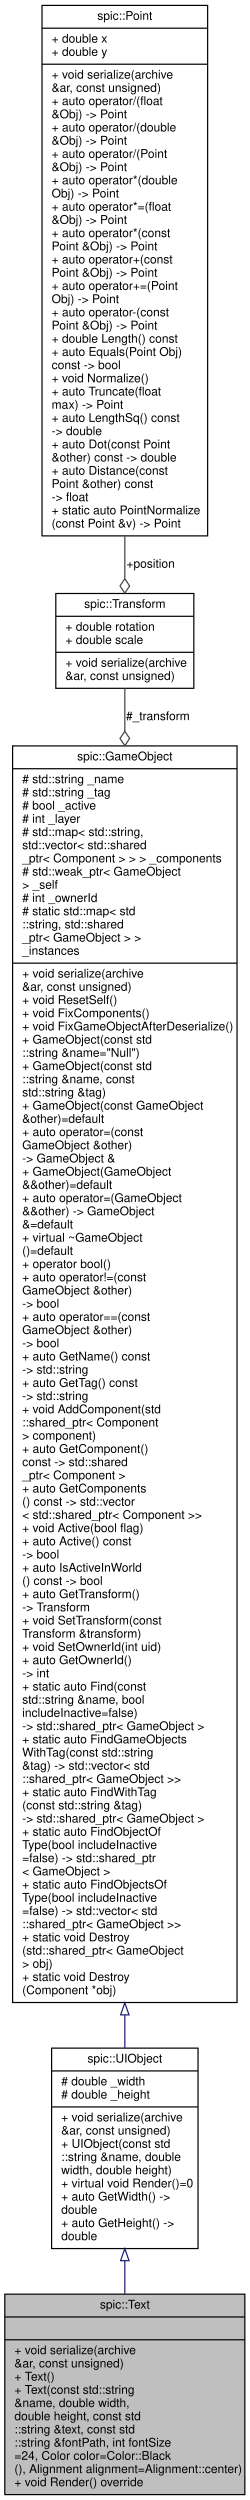
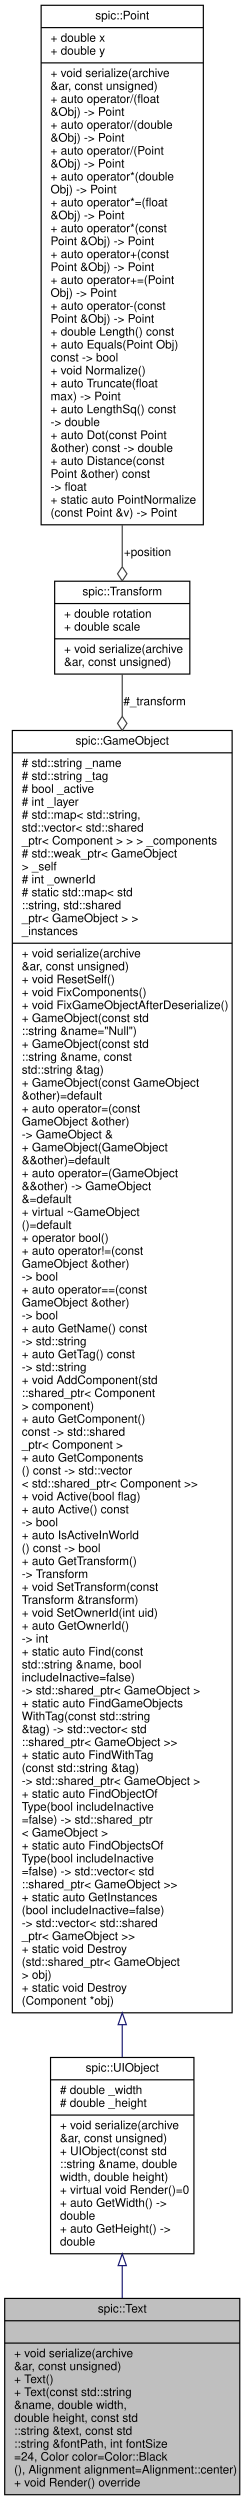
- <svg xmlns="http://www.w3.org/2000/svg" xmlns:xlink="http://www.w3.org/1999/xlink" width="208pt" height="2083pt" viewBox="0.00 0.00 208.00 2083.00">
-   <g id="graph0" class="graph" transform="scale(1 1) rotate(0) translate(4 2079)">
+ <svg xmlns="http://www.w3.org/2000/svg" xmlns:xlink="http://www.w3.org/1999/xlink" width="208pt" height="2127pt" viewBox="0.00 0.00 208.00 2127.00">
+   <g id="graph0" class="graph" transform="scale(1 1) rotate(0) translate(4 2123)">
    <g id="node1" class="node">
      <g id="a_node1">
        <a xlink:title="Class representing a piece of text which can be rendered. @spicapi.">
          <polygon fill="#bfbfbf" stroke="black" points="0,-0.5 0,-167.5 200,-167.5 200,-0.5 0,-0.5" />
          <text text-anchor="middle" x="100" y="-155.5" font-family="Helvetica,sans-Serif" font-size="10.00">spic::Text</text>
          <polyline fill="none" stroke="black" points="0,-148.5 200,-148.5 " />
          <text text-anchor="middle" x="100" y="-136.5" font-family="Helvetica,sans-Serif" font-size="10.00"> </text>
          <polyline fill="none" stroke="black" points="0,-129.5 200,-129.5 " />
          <text text-anchor="start" x="8" y="-117.5" font-family="Helvetica,sans-Serif" font-size="10.00">+ void serialize(archive</text>
          <text text-anchor="start" x="8" y="-106.5" font-family="Helvetica,sans-Serif" font-size="10.00"> &amp;ar, const unsigned)</text>
          <text text-anchor="start" x="8" y="-95.5" font-family="Helvetica,sans-Serif" font-size="10.00">+ Text()</text>
          <text text-anchor="start" x="8" y="-84.5" font-family="Helvetica,sans-Serif" font-size="10.00">+ Text(const std::string</text>
          <text text-anchor="start" x="8" y="-73.5" font-family="Helvetica,sans-Serif" font-size="10.00"> &amp;name, double width,</text>
          <text text-anchor="start" x="8" y="-62.5" font-family="Helvetica,sans-Serif" font-size="10.00"> double height, const std</text>
          <text text-anchor="start" x="8" y="-51.5" font-family="Helvetica,sans-Serif" font-size="10.00">::string &amp;text, const std</text>
          <text text-anchor="start" x="8" y="-40.5" font-family="Helvetica,sans-Serif" font-size="10.00">::string &amp;fontPath, int fontSize</text>
          <text text-anchor="start" x="8" y="-29.5" font-family="Helvetica,sans-Serif" font-size="10.00">=24, Color color=Color::Black</text>
          <text text-anchor="start" x="8" y="-18.5" font-family="Helvetica,sans-Serif" font-size="10.00">(), Alignment alignment=Alignment::center)</text>
          <text text-anchor="start" x="8" y="-7.5" font-family="Helvetica,sans-Serif" font-size="10.00">+ void Render() override</text>
        </a>
      </g>
    </g>
    <g id="node2" class="node">
      <g id="a_node2">
        <a xlink:href="classspic_1_1UIObject.html" target="_top" xlink:title="Base class for a user interface object like Button or Text. @spicapi.">
          <polygon fill="none" stroke="black" points="39,-205.5 39,-372.5 161,-372.5 161,-205.5 39,-205.5" />
          <text text-anchor="middle" x="100" y="-360.5" font-family="Helvetica,sans-Serif" font-size="10.00">spic::UIObject</text>
          <polyline fill="none" stroke="black" points="39,-353.5 161,-353.5 " />
          <text text-anchor="start" x="47" y="-341.5" font-family="Helvetica,sans-Serif" font-size="10.00"># double _width</text>
          <text text-anchor="start" x="47" y="-330.5" font-family="Helvetica,sans-Serif" font-size="10.00"># double _height</text>
          <polyline fill="none" stroke="black" points="39,-323.5 161,-323.5 " />
          <text text-anchor="start" x="47" y="-311.5" font-family="Helvetica,sans-Serif" font-size="10.00">+ void serialize(archive</text>
          <text text-anchor="start" x="47" y="-300.5" font-family="Helvetica,sans-Serif" font-size="10.00"> &amp;ar, const unsigned)</text>
          <text text-anchor="start" x="47" y="-289.5" font-family="Helvetica,sans-Serif" font-size="10.00">+ UIObject(const std</text>
          <text text-anchor="start" x="47" y="-278.5" font-family="Helvetica,sans-Serif" font-size="10.00">::string &amp;name, double</text>
          <text text-anchor="start" x="47" y="-267.5" font-family="Helvetica,sans-Serif" font-size="10.00"> width, double height)</text>
          <text text-anchor="start" x="47" y="-256.5" font-family="Helvetica,sans-Serif" font-size="10.00">+ virtual void Render()=0</text>
          <text text-anchor="start" x="47" y="-245.5" font-family="Helvetica,sans-Serif" font-size="10.00">+ auto GetWidth() -&gt;</text>
          <text text-anchor="start" x="47" y="-234.5" font-family="Helvetica,sans-Serif" font-size="10.00"> double</text>
          <text text-anchor="start" x="47" y="-223.5" font-family="Helvetica,sans-Serif" font-size="10.00">+ auto GetHeight() -&gt;</text>
          <text text-anchor="start" x="47" y="-212.5" font-family="Helvetica,sans-Serif" font-size="10.00"> double</text>
        </a>
      </g>
    </g>
    <g id="edge1" class="edge">
      <path fill="none" stroke="midnightblue" d="M100,-195.19C100,-186.06 100,-176.84 100,-167.82" />
      <polygon fill="none" stroke="midnightblue" points="96.5,-195.43 100,-205.43 103.5,-195.43 96.5,-195.43" />
    </g>
    <g id="node3" class="node">
      <g id="a_node3">
        <a xlink:href="classspic_1_1GameObject.html" target="_top" xlink:title="Any object which should be represented on screen.">
-           <polygon fill="none" stroke="black" points="6.5,-410.5 6.5,-1457.5 193.5,-1457.5 193.5,-410.5 6.5,-410.5" />
-           <text text-anchor="middle" x="100" y="-1445.5" font-family="Helvetica,sans-Serif" font-size="10.00">spic::GameObject</text>
-           <polyline fill="none" stroke="black" points="6.5,-1438.5 193.5,-1438.5 " />
-           <text text-anchor="start" x="14.5" y="-1426.5" font-family="Helvetica,sans-Serif" font-size="10.00"># std::string _name</text>
-           <text text-anchor="start" x="14.5" y="-1415.5" font-family="Helvetica,sans-Serif" font-size="10.00"># std::string _tag</text>
-           <text text-anchor="start" x="14.5" y="-1404.5" font-family="Helvetica,sans-Serif" font-size="10.00"># bool _active</text>
-           <text text-anchor="start" x="14.5" y="-1393.5" font-family="Helvetica,sans-Serif" font-size="10.00"># int _layer</text>
-           <text text-anchor="start" x="14.5" y="-1382.5" font-family="Helvetica,sans-Serif" font-size="10.00"># std::map&lt; std::string,</text>
-           <text text-anchor="start" x="14.5" y="-1371.5" font-family="Helvetica,sans-Serif" font-size="10.00"> std::vector&lt; std::shared</text>
-           <text text-anchor="start" x="14.5" y="-1360.5" font-family="Helvetica,sans-Serif" font-size="10.00">_ptr&lt; Component &gt; &gt; &gt; _components</text>
-           <text text-anchor="start" x="14.5" y="-1349.5" font-family="Helvetica,sans-Serif" font-size="10.00"># std::weak_ptr&lt; GameObject</text>
-           <text text-anchor="start" x="14.5" y="-1338.5" font-family="Helvetica,sans-Serif" font-size="10.00"> &gt; _self</text>
-           <text text-anchor="start" x="14.5" y="-1327.5" font-family="Helvetica,sans-Serif" font-size="10.00"># int _ownerId</text>
-           <text text-anchor="start" x="14.5" y="-1316.5" font-family="Helvetica,sans-Serif" font-size="10.00"># static std::map&lt; std</text>
-           <text text-anchor="start" x="14.5" y="-1305.5" font-family="Helvetica,sans-Serif" font-size="10.00">::string, std::shared</text>
-           <text text-anchor="start" x="14.5" y="-1294.5" font-family="Helvetica,sans-Serif" font-size="10.00">_ptr&lt; GameObject &gt; &gt; </text>
-           <text text-anchor="start" x="14.5" y="-1283.5" font-family="Helvetica,sans-Serif" font-size="10.00">_instances</text>
-           <polyline fill="none" stroke="black" points="6.5,-1276.5 193.5,-1276.5 " />
-           <text text-anchor="start" x="14.5" y="-1264.5" font-family="Helvetica,sans-Serif" font-size="10.00">+ void serialize(archive</text>
-           <text text-anchor="start" x="14.5" y="-1253.5" font-family="Helvetica,sans-Serif" font-size="10.00"> &amp;ar, const unsigned)</text>
-           <text text-anchor="start" x="14.5" y="-1242.5" font-family="Helvetica,sans-Serif" font-size="10.00">+ void ResetSelf()</text>
-           <text text-anchor="start" x="14.5" y="-1231.5" font-family="Helvetica,sans-Serif" font-size="10.00">+ void FixComponents()</text>
-           <text text-anchor="start" x="14.5" y="-1220.5" font-family="Helvetica,sans-Serif" font-size="10.00">+ void FixGameObjectAfterDeserialize()</text>
-           <text text-anchor="start" x="14.5" y="-1209.5" font-family="Helvetica,sans-Serif" font-size="10.00">+ GameObject(const std</text>
-           <text text-anchor="start" x="14.5" y="-1198.5" font-family="Helvetica,sans-Serif" font-size="10.00">::string &amp;name="Null")</text>
-           <text text-anchor="start" x="14.5" y="-1187.5" font-family="Helvetica,sans-Serif" font-size="10.00">+ GameObject(const std</text>
-           <text text-anchor="start" x="14.5" y="-1176.5" font-family="Helvetica,sans-Serif" font-size="10.00">::string &amp;name, const</text>
-           <text text-anchor="start" x="14.5" y="-1165.5" font-family="Helvetica,sans-Serif" font-size="10.00"> std::string &amp;tag)</text>
-           <text text-anchor="start" x="14.5" y="-1154.5" font-family="Helvetica,sans-Serif" font-size="10.00">+ GameObject(const GameObject</text>
-           <text text-anchor="start" x="14.5" y="-1143.5" font-family="Helvetica,sans-Serif" font-size="10.00"> &amp;other)=default</text>
-           <text text-anchor="start" x="14.5" y="-1132.5" font-family="Helvetica,sans-Serif" font-size="10.00">+ auto operator=(const</text>
-           <text text-anchor="start" x="14.5" y="-1121.5" font-family="Helvetica,sans-Serif" font-size="10.00"> GameObject &amp;other) </text>
-           <text text-anchor="start" x="14.5" y="-1110.5" font-family="Helvetica,sans-Serif" font-size="10.00">-&gt; GameObject &amp;</text>
-           <text text-anchor="start" x="14.5" y="-1099.5" font-family="Helvetica,sans-Serif" font-size="10.00">+ GameObject(GameObject</text>
-           <text text-anchor="start" x="14.5" y="-1088.5" font-family="Helvetica,sans-Serif" font-size="10.00"> &amp;&amp;other)=default</text>
-           <text text-anchor="start" x="14.5" y="-1077.5" font-family="Helvetica,sans-Serif" font-size="10.00">+ auto operator=(GameObject</text>
-           <text text-anchor="start" x="14.5" y="-1066.5" font-family="Helvetica,sans-Serif" font-size="10.00"> &amp;&amp;other) -&gt; GameObject</text>
-           <text text-anchor="start" x="14.5" y="-1055.5" font-family="Helvetica,sans-Serif" font-size="10.00"> &amp;=default</text>
-           <text text-anchor="start" x="14.5" y="-1044.5" font-family="Helvetica,sans-Serif" font-size="10.00">+ virtual ~GameObject</text>
-           <text text-anchor="start" x="14.5" y="-1033.5" font-family="Helvetica,sans-Serif" font-size="10.00">()=default</text>
-           <text text-anchor="start" x="14.5" y="-1022.5" font-family="Helvetica,sans-Serif" font-size="10.00">+ operator bool()</text>
-           <text text-anchor="start" x="14.5" y="-1011.5" font-family="Helvetica,sans-Serif" font-size="10.00">+ auto operator!=(const</text>
-           <text text-anchor="start" x="14.5" y="-1000.5" font-family="Helvetica,sans-Serif" font-size="10.00"> GameObject &amp;other) </text>
-           <text text-anchor="start" x="14.5" y="-989.5" font-family="Helvetica,sans-Serif" font-size="10.00">-&gt; bool</text>
-           <text text-anchor="start" x="14.5" y="-978.5" font-family="Helvetica,sans-Serif" font-size="10.00">+ auto operator==(const</text>
-           <text text-anchor="start" x="14.5" y="-967.5" font-family="Helvetica,sans-Serif" font-size="10.00"> GameObject &amp;other) </text>
-           <text text-anchor="start" x="14.5" y="-956.5" font-family="Helvetica,sans-Serif" font-size="10.00">-&gt; bool</text>
-           <text text-anchor="start" x="14.5" y="-945.5" font-family="Helvetica,sans-Serif" font-size="10.00">+ auto GetName() const</text>
-           <text text-anchor="start" x="14.5" y="-934.5" font-family="Helvetica,sans-Serif" font-size="10.00"> -&gt; std::string</text>
-           <text text-anchor="start" x="14.5" y="-923.5" font-family="Helvetica,sans-Serif" font-size="10.00">+ auto GetTag() const</text>
-           <text text-anchor="start" x="14.5" y="-912.5" font-family="Helvetica,sans-Serif" font-size="10.00"> -&gt; std::string</text>
-           <text text-anchor="start" x="14.5" y="-901.5" font-family="Helvetica,sans-Serif" font-size="10.00">+ void AddComponent(std</text>
-           <text text-anchor="start" x="14.5" y="-890.5" font-family="Helvetica,sans-Serif" font-size="10.00">::shared_ptr&lt; Component</text>
-           <text text-anchor="start" x="14.5" y="-879.5" font-family="Helvetica,sans-Serif" font-size="10.00"> &gt; component)</text>
-           <text text-anchor="start" x="14.5" y="-868.5" font-family="Helvetica,sans-Serif" font-size="10.00">+ auto GetComponent()</text>
-           <text text-anchor="start" x="14.5" y="-857.5" font-family="Helvetica,sans-Serif" font-size="10.00"> const -&gt; std::shared</text>
-           <text text-anchor="start" x="14.5" y="-846.5" font-family="Helvetica,sans-Serif" font-size="10.00">_ptr&lt; Component &gt;</text>
-           <text text-anchor="start" x="14.5" y="-835.5" font-family="Helvetica,sans-Serif" font-size="10.00">+ auto GetComponents</text>
-           <text text-anchor="start" x="14.5" y="-824.5" font-family="Helvetica,sans-Serif" font-size="10.00">() const -&gt; std::vector</text>
-           <text text-anchor="start" x="14.5" y="-813.5" font-family="Helvetica,sans-Serif" font-size="10.00">&lt; std::shared_ptr&lt; Component &gt;&gt;</text>
-           <text text-anchor="start" x="14.5" y="-802.5" font-family="Helvetica,sans-Serif" font-size="10.00">+ void Active(bool flag)</text>
-           <text text-anchor="start" x="14.5" y="-791.5" font-family="Helvetica,sans-Serif" font-size="10.00">+ auto Active() const</text>
-           <text text-anchor="start" x="14.5" y="-780.5" font-family="Helvetica,sans-Serif" font-size="10.00"> -&gt; bool</text>
-           <text text-anchor="start" x="14.5" y="-769.5" font-family="Helvetica,sans-Serif" font-size="10.00">+ auto IsActiveInWorld</text>
-           <text text-anchor="start" x="14.5" y="-758.5" font-family="Helvetica,sans-Serif" font-size="10.00">() const -&gt; bool</text>
-           <text text-anchor="start" x="14.5" y="-747.5" font-family="Helvetica,sans-Serif" font-size="10.00">+ auto GetTransform()</text>
-           <text text-anchor="start" x="14.5" y="-736.5" font-family="Helvetica,sans-Serif" font-size="10.00"> -&gt; Transform</text>
-           <text text-anchor="start" x="14.5" y="-725.5" font-family="Helvetica,sans-Serif" font-size="10.00">+ void SetTransform(const</text>
-           <text text-anchor="start" x="14.5" y="-714.5" font-family="Helvetica,sans-Serif" font-size="10.00"> Transform &amp;transform)</text>
-           <text text-anchor="start" x="14.5" y="-703.5" font-family="Helvetica,sans-Serif" font-size="10.00">+ void SetOwnerId(int uid)</text>
-           <text text-anchor="start" x="14.5" y="-692.5" font-family="Helvetica,sans-Serif" font-size="10.00">+ auto GetOwnerId() </text>
-           <text text-anchor="start" x="14.5" y="-681.5" font-family="Helvetica,sans-Serif" font-size="10.00">-&gt; int</text>
-           <text text-anchor="start" x="14.5" y="-670.5" font-family="Helvetica,sans-Serif" font-size="10.00">+ static auto Find(const</text>
-           <text text-anchor="start" x="14.5" y="-659.5" font-family="Helvetica,sans-Serif" font-size="10.00"> std::string &amp;name, bool</text>
-           <text text-anchor="start" x="14.5" y="-648.5" font-family="Helvetica,sans-Serif" font-size="10.00"> includeInactive=false)</text>
-           <text text-anchor="start" x="14.5" y="-637.5" font-family="Helvetica,sans-Serif" font-size="10.00"> -&gt; std::shared_ptr&lt; GameObject &gt;</text>
-           <text text-anchor="start" x="14.5" y="-626.5" font-family="Helvetica,sans-Serif" font-size="10.00">+ static auto FindGameObjects</text>
-           <text text-anchor="start" x="14.5" y="-615.5" font-family="Helvetica,sans-Serif" font-size="10.00">WithTag(const std::string</text>
-           <text text-anchor="start" x="14.5" y="-604.5" font-family="Helvetica,sans-Serif" font-size="10.00"> &amp;tag) -&gt; std::vector&lt; std</text>
-           <text text-anchor="start" x="14.5" y="-593.5" font-family="Helvetica,sans-Serif" font-size="10.00">::shared_ptr&lt; GameObject &gt;&gt;</text>
-           <text text-anchor="start" x="14.5" y="-582.5" font-family="Helvetica,sans-Serif" font-size="10.00">+ static auto FindWithTag</text>
-           <text text-anchor="start" x="14.5" y="-571.5" font-family="Helvetica,sans-Serif" font-size="10.00">(const std::string &amp;tag)</text>
-           <text text-anchor="start" x="14.5" y="-560.5" font-family="Helvetica,sans-Serif" font-size="10.00"> -&gt; std::shared_ptr&lt; GameObject &gt;</text>
-           <text text-anchor="start" x="14.5" y="-549.5" font-family="Helvetica,sans-Serif" font-size="10.00">+ static auto FindObjectOf</text>
+           <polygon fill="none" stroke="black" points="6.5,-410.5 6.5,-1501.5 193.5,-1501.5 193.5,-410.5 6.5,-410.5" />
+           <text text-anchor="middle" x="100" y="-1489.5" font-family="Helvetica,sans-Serif" font-size="10.00">spic::GameObject</text>
+           <polyline fill="none" stroke="black" points="6.5,-1482.5 193.5,-1482.5 " />
+           <text text-anchor="start" x="14.5" y="-1470.5" font-family="Helvetica,sans-Serif" font-size="10.00"># std::string _name</text>
+           <text text-anchor="start" x="14.5" y="-1459.5" font-family="Helvetica,sans-Serif" font-size="10.00"># std::string _tag</text>
+           <text text-anchor="start" x="14.5" y="-1448.5" font-family="Helvetica,sans-Serif" font-size="10.00"># bool _active</text>
+           <text text-anchor="start" x="14.5" y="-1437.5" font-family="Helvetica,sans-Serif" font-size="10.00"># int _layer</text>
+           <text text-anchor="start" x="14.5" y="-1426.5" font-family="Helvetica,sans-Serif" font-size="10.00"># std::map&lt; std::string,</text>
+           <text text-anchor="start" x="14.5" y="-1415.5" font-family="Helvetica,sans-Serif" font-size="10.00"> std::vector&lt; std::shared</text>
+           <text text-anchor="start" x="14.5" y="-1404.5" font-family="Helvetica,sans-Serif" font-size="10.00">_ptr&lt; Component &gt; &gt; &gt; _components</text>
+           <text text-anchor="start" x="14.5" y="-1393.5" font-family="Helvetica,sans-Serif" font-size="10.00"># std::weak_ptr&lt; GameObject</text>
+           <text text-anchor="start" x="14.5" y="-1382.5" font-family="Helvetica,sans-Serif" font-size="10.00"> &gt; _self</text>
+           <text text-anchor="start" x="14.5" y="-1371.5" font-family="Helvetica,sans-Serif" font-size="10.00"># int _ownerId</text>
+           <text text-anchor="start" x="14.5" y="-1360.5" font-family="Helvetica,sans-Serif" font-size="10.00"># static std::map&lt; std</text>
+           <text text-anchor="start" x="14.5" y="-1349.5" font-family="Helvetica,sans-Serif" font-size="10.00">::string, std::shared</text>
+           <text text-anchor="start" x="14.5" y="-1338.5" font-family="Helvetica,sans-Serif" font-size="10.00">_ptr&lt; GameObject &gt; &gt; </text>
+           <text text-anchor="start" x="14.5" y="-1327.5" font-family="Helvetica,sans-Serif" font-size="10.00">_instances</text>
+           <polyline fill="none" stroke="black" points="6.5,-1320.5 193.5,-1320.5 " />
+           <text text-anchor="start" x="14.5" y="-1308.5" font-family="Helvetica,sans-Serif" font-size="10.00">+ void serialize(archive</text>
+           <text text-anchor="start" x="14.5" y="-1297.5" font-family="Helvetica,sans-Serif" font-size="10.00"> &amp;ar, const unsigned)</text>
+           <text text-anchor="start" x="14.5" y="-1286.5" font-family="Helvetica,sans-Serif" font-size="10.00">+ void ResetSelf()</text>
+           <text text-anchor="start" x="14.5" y="-1275.5" font-family="Helvetica,sans-Serif" font-size="10.00">+ void FixComponents()</text>
+           <text text-anchor="start" x="14.5" y="-1264.5" font-family="Helvetica,sans-Serif" font-size="10.00">+ void FixGameObjectAfterDeserialize()</text>
+           <text text-anchor="start" x="14.5" y="-1253.5" font-family="Helvetica,sans-Serif" font-size="10.00">+ GameObject(const std</text>
+           <text text-anchor="start" x="14.5" y="-1242.5" font-family="Helvetica,sans-Serif" font-size="10.00">::string &amp;name="Null")</text>
+           <text text-anchor="start" x="14.5" y="-1231.5" font-family="Helvetica,sans-Serif" font-size="10.00">+ GameObject(const std</text>
+           <text text-anchor="start" x="14.5" y="-1220.5" font-family="Helvetica,sans-Serif" font-size="10.00">::string &amp;name, const</text>
+           <text text-anchor="start" x="14.5" y="-1209.5" font-family="Helvetica,sans-Serif" font-size="10.00"> std::string &amp;tag)</text>
+           <text text-anchor="start" x="14.5" y="-1198.5" font-family="Helvetica,sans-Serif" font-size="10.00">+ GameObject(const GameObject</text>
+           <text text-anchor="start" x="14.5" y="-1187.5" font-family="Helvetica,sans-Serif" font-size="10.00"> &amp;other)=default</text>
+           <text text-anchor="start" x="14.5" y="-1176.5" font-family="Helvetica,sans-Serif" font-size="10.00">+ auto operator=(const</text>
+           <text text-anchor="start" x="14.5" y="-1165.5" font-family="Helvetica,sans-Serif" font-size="10.00"> GameObject &amp;other) </text>
+           <text text-anchor="start" x="14.5" y="-1154.5" font-family="Helvetica,sans-Serif" font-size="10.00">-&gt; GameObject &amp;</text>
+           <text text-anchor="start" x="14.5" y="-1143.5" font-family="Helvetica,sans-Serif" font-size="10.00">+ GameObject(GameObject</text>
+           <text text-anchor="start" x="14.5" y="-1132.5" font-family="Helvetica,sans-Serif" font-size="10.00"> &amp;&amp;other)=default</text>
+           <text text-anchor="start" x="14.5" y="-1121.5" font-family="Helvetica,sans-Serif" font-size="10.00">+ auto operator=(GameObject</text>
+           <text text-anchor="start" x="14.5" y="-1110.5" font-family="Helvetica,sans-Serif" font-size="10.00"> &amp;&amp;other) -&gt; GameObject</text>
+           <text text-anchor="start" x="14.5" y="-1099.5" font-family="Helvetica,sans-Serif" font-size="10.00"> &amp;=default</text>
+           <text text-anchor="start" x="14.5" y="-1088.5" font-family="Helvetica,sans-Serif" font-size="10.00">+ virtual ~GameObject</text>
+           <text text-anchor="start" x="14.5" y="-1077.5" font-family="Helvetica,sans-Serif" font-size="10.00">()=default</text>
+           <text text-anchor="start" x="14.5" y="-1066.5" font-family="Helvetica,sans-Serif" font-size="10.00">+ operator bool()</text>
+           <text text-anchor="start" x="14.5" y="-1055.5" font-family="Helvetica,sans-Serif" font-size="10.00">+ auto operator!=(const</text>
+           <text text-anchor="start" x="14.5" y="-1044.5" font-family="Helvetica,sans-Serif" font-size="10.00"> GameObject &amp;other) </text>
+           <text text-anchor="start" x="14.5" y="-1033.5" font-family="Helvetica,sans-Serif" font-size="10.00">-&gt; bool</text>
+           <text text-anchor="start" x="14.5" y="-1022.5" font-family="Helvetica,sans-Serif" font-size="10.00">+ auto operator==(const</text>
+           <text text-anchor="start" x="14.5" y="-1011.5" font-family="Helvetica,sans-Serif" font-size="10.00"> GameObject &amp;other) </text>
+           <text text-anchor="start" x="14.5" y="-1000.5" font-family="Helvetica,sans-Serif" font-size="10.00">-&gt; bool</text>
+           <text text-anchor="start" x="14.5" y="-989.5" font-family="Helvetica,sans-Serif" font-size="10.00">+ auto GetName() const</text>
+           <text text-anchor="start" x="14.5" y="-978.5" font-family="Helvetica,sans-Serif" font-size="10.00"> -&gt; std::string</text>
+           <text text-anchor="start" x="14.5" y="-967.5" font-family="Helvetica,sans-Serif" font-size="10.00">+ auto GetTag() const</text>
+           <text text-anchor="start" x="14.5" y="-956.5" font-family="Helvetica,sans-Serif" font-size="10.00"> -&gt; std::string</text>
+           <text text-anchor="start" x="14.5" y="-945.5" font-family="Helvetica,sans-Serif" font-size="10.00">+ void AddComponent(std</text>
+           <text text-anchor="start" x="14.5" y="-934.5" font-family="Helvetica,sans-Serif" font-size="10.00">::shared_ptr&lt; Component</text>
+           <text text-anchor="start" x="14.5" y="-923.5" font-family="Helvetica,sans-Serif" font-size="10.00"> &gt; component)</text>
+           <text text-anchor="start" x="14.5" y="-912.5" font-family="Helvetica,sans-Serif" font-size="10.00">+ auto GetComponent()</text>
+           <text text-anchor="start" x="14.5" y="-901.5" font-family="Helvetica,sans-Serif" font-size="10.00"> const -&gt; std::shared</text>
+           <text text-anchor="start" x="14.5" y="-890.5" font-family="Helvetica,sans-Serif" font-size="10.00">_ptr&lt; Component &gt;</text>
+           <text text-anchor="start" x="14.5" y="-879.5" font-family="Helvetica,sans-Serif" font-size="10.00">+ auto GetComponents</text>
+           <text text-anchor="start" x="14.5" y="-868.5" font-family="Helvetica,sans-Serif" font-size="10.00">() const -&gt; std::vector</text>
+           <text text-anchor="start" x="14.5" y="-857.5" font-family="Helvetica,sans-Serif" font-size="10.00">&lt; std::shared_ptr&lt; Component &gt;&gt;</text>
+           <text text-anchor="start" x="14.5" y="-846.5" font-family="Helvetica,sans-Serif" font-size="10.00">+ void Active(bool flag)</text>
+           <text text-anchor="start" x="14.5" y="-835.5" font-family="Helvetica,sans-Serif" font-size="10.00">+ auto Active() const</text>
+           <text text-anchor="start" x="14.5" y="-824.5" font-family="Helvetica,sans-Serif" font-size="10.00"> -&gt; bool</text>
+           <text text-anchor="start" x="14.5" y="-813.5" font-family="Helvetica,sans-Serif" font-size="10.00">+ auto IsActiveInWorld</text>
+           <text text-anchor="start" x="14.5" y="-802.5" font-family="Helvetica,sans-Serif" font-size="10.00">() const -&gt; bool</text>
+           <text text-anchor="start" x="14.5" y="-791.5" font-family="Helvetica,sans-Serif" font-size="10.00">+ auto GetTransform()</text>
+           <text text-anchor="start" x="14.5" y="-780.5" font-family="Helvetica,sans-Serif" font-size="10.00"> -&gt; Transform</text>
+           <text text-anchor="start" x="14.5" y="-769.5" font-family="Helvetica,sans-Serif" font-size="10.00">+ void SetTransform(const</text>
+           <text text-anchor="start" x="14.5" y="-758.5" font-family="Helvetica,sans-Serif" font-size="10.00"> Transform &amp;transform)</text>
+           <text text-anchor="start" x="14.5" y="-747.5" font-family="Helvetica,sans-Serif" font-size="10.00">+ void SetOwnerId(int uid)</text>
+           <text text-anchor="start" x="14.5" y="-736.5" font-family="Helvetica,sans-Serif" font-size="10.00">+ auto GetOwnerId() </text>
+           <text text-anchor="start" x="14.5" y="-725.5" font-family="Helvetica,sans-Serif" font-size="10.00">-&gt; int</text>
+           <text text-anchor="start" x="14.5" y="-714.5" font-family="Helvetica,sans-Serif" font-size="10.00">+ static auto Find(const</text>
+           <text text-anchor="start" x="14.5" y="-703.5" font-family="Helvetica,sans-Serif" font-size="10.00"> std::string &amp;name, bool</text>
+           <text text-anchor="start" x="14.5" y="-692.5" font-family="Helvetica,sans-Serif" font-size="10.00"> includeInactive=false)</text>
+           <text text-anchor="start" x="14.5" y="-681.5" font-family="Helvetica,sans-Serif" font-size="10.00"> -&gt; std::shared_ptr&lt; GameObject &gt;</text>
+           <text text-anchor="start" x="14.5" y="-670.5" font-family="Helvetica,sans-Serif" font-size="10.00">+ static auto FindGameObjects</text>
+           <text text-anchor="start" x="14.5" y="-659.5" font-family="Helvetica,sans-Serif" font-size="10.00">WithTag(const std::string</text>
+           <text text-anchor="start" x="14.5" y="-648.5" font-family="Helvetica,sans-Serif" font-size="10.00"> &amp;tag) -&gt; std::vector&lt; std</text>
+           <text text-anchor="start" x="14.5" y="-637.5" font-family="Helvetica,sans-Serif" font-size="10.00">::shared_ptr&lt; GameObject &gt;&gt;</text>
+           <text text-anchor="start" x="14.5" y="-626.5" font-family="Helvetica,sans-Serif" font-size="10.00">+ static auto FindWithTag</text>
+           <text text-anchor="start" x="14.5" y="-615.5" font-family="Helvetica,sans-Serif" font-size="10.00">(const std::string &amp;tag)</text>
+           <text text-anchor="start" x="14.5" y="-604.5" font-family="Helvetica,sans-Serif" font-size="10.00"> -&gt; std::shared_ptr&lt; GameObject &gt;</text>
+           <text text-anchor="start" x="14.5" y="-593.5" font-family="Helvetica,sans-Serif" font-size="10.00">+ static auto FindObjectOf</text>
+           <text text-anchor="start" x="14.5" y="-582.5" font-family="Helvetica,sans-Serif" font-size="10.00">Type(bool includeInactive</text>
+           <text text-anchor="start" x="14.5" y="-571.5" font-family="Helvetica,sans-Serif" font-size="10.00">=false) -&gt; std::shared_ptr</text>
+           <text text-anchor="start" x="14.5" y="-560.5" font-family="Helvetica,sans-Serif" font-size="10.00">&lt; GameObject &gt;</text>
+           <text text-anchor="start" x="14.5" y="-549.5" font-family="Helvetica,sans-Serif" font-size="10.00">+ static auto FindObjectsOf</text>
          <text text-anchor="start" x="14.5" y="-538.5" font-family="Helvetica,sans-Serif" font-size="10.00">Type(bool includeInactive</text>
-           <text text-anchor="start" x="14.5" y="-527.5" font-family="Helvetica,sans-Serif" font-size="10.00">=false) -&gt; std::shared_ptr</text>
-           <text text-anchor="start" x="14.5" y="-516.5" font-family="Helvetica,sans-Serif" font-size="10.00">&lt; GameObject &gt;</text>
-           <text text-anchor="start" x="14.5" y="-505.5" font-family="Helvetica,sans-Serif" font-size="10.00">+ static auto FindObjectsOf</text>
-           <text text-anchor="start" x="14.5" y="-494.5" font-family="Helvetica,sans-Serif" font-size="10.00">Type(bool includeInactive</text>
-           <text text-anchor="start" x="14.5" y="-483.5" font-family="Helvetica,sans-Serif" font-size="10.00">=false) -&gt; std::vector&lt; std</text>
-           <text text-anchor="start" x="14.5" y="-472.5" font-family="Helvetica,sans-Serif" font-size="10.00">::shared_ptr&lt; GameObject &gt;&gt;</text>
+           <text text-anchor="start" x="14.5" y="-527.5" font-family="Helvetica,sans-Serif" font-size="10.00">=false) -&gt; std::vector&lt; std</text>
+           <text text-anchor="start" x="14.5" y="-516.5" font-family="Helvetica,sans-Serif" font-size="10.00">::shared_ptr&lt; GameObject &gt;&gt;</text>
+           <text text-anchor="start" x="14.5" y="-505.5" font-family="Helvetica,sans-Serif" font-size="10.00">+ static auto GetInstances</text>
+           <text text-anchor="start" x="14.5" y="-494.5" font-family="Helvetica,sans-Serif" font-size="10.00">(bool includeInactive=false)</text>
+           <text text-anchor="start" x="14.5" y="-483.5" font-family="Helvetica,sans-Serif" font-size="10.00"> -&gt; std::vector&lt; std::shared</text>
+           <text text-anchor="start" x="14.5" y="-472.5" font-family="Helvetica,sans-Serif" font-size="10.00">_ptr&lt; GameObject &gt;&gt;</text>
          <text text-anchor="start" x="14.5" y="-461.5" font-family="Helvetica,sans-Serif" font-size="10.00">+ static void Destroy</text>
          <text text-anchor="start" x="14.5" y="-450.5" font-family="Helvetica,sans-Serif" font-size="10.00">(std::shared_ptr&lt; GameObject</text>
          <text text-anchor="start" x="14.5" y="-439.5" font-family="Helvetica,sans-Serif" font-size="10.00"> &gt; obj)</text>
          <text text-anchor="start" x="14.5" y="-428.5" font-family="Helvetica,sans-Serif" font-size="10.00">+ static void Destroy</text>
          <text text-anchor="start" x="14.5" y="-417.5" font-family="Helvetica,sans-Serif" font-size="10.00">(Component *obj)</text>
        </a>
      </g>
    </g>
    <g id="edge2" class="edge">
-       <path fill="none" stroke="midnightblue" d="M100,-400.04C100,-390.45 100,-381.32 100,-372.7" />
-       <polygon fill="none" stroke="midnightblue" points="96.5,-400.19 100,-410.19 103.5,-400.19 96.5,-400.19" />
+       <path fill="none" stroke="midnightblue" d="M100,-400.23C100,-390.6 100,-381.43 100,-372.79" />
+       <polygon fill="none" stroke="midnightblue" points="96.5,-400.43 100,-410.43 103.5,-400.43 96.5,-400.43" />
    </g>
    <g id="node4" class="node">
      <g id="a_node4">
        <a xlink:href="structspic_1_1Transform.html" target="_top" xlink:title="Instances of this class represent specific 2D transformations. @spicapi.">
-           <polygon fill="none" stroke="black" points="42.5,-1505.5 42.5,-1584.5 157.5,-1584.5 157.5,-1505.5 42.5,-1505.5" />
-           <text text-anchor="middle" x="100" y="-1572.5" font-family="Helvetica,sans-Serif" font-size="10.00">spic::Transform</text>
-           <polyline fill="none" stroke="black" points="42.5,-1565.5 157.5,-1565.5 " />
-           <text text-anchor="start" x="50.5" y="-1553.5" font-family="Helvetica,sans-Serif" font-size="10.00">+ double rotation</text>
-           <text text-anchor="start" x="50.5" y="-1542.5" font-family="Helvetica,sans-Serif" font-size="10.00">+ double scale</text>
-           <polyline fill="none" stroke="black" points="42.5,-1535.5 157.5,-1535.5 " />
-           <text text-anchor="start" x="50.5" y="-1523.5" font-family="Helvetica,sans-Serif" font-size="10.00">+ void serialize(archive</text>
-           <text text-anchor="start" x="50.5" y="-1512.5" font-family="Helvetica,sans-Serif" font-size="10.00"> &amp;ar, const unsigned)</text>
+           <polygon fill="none" stroke="black" points="42.5,-1549.5 42.5,-1628.5 157.5,-1628.5 157.5,-1549.5 42.5,-1549.5" />
+           <text text-anchor="middle" x="100" y="-1616.5" font-family="Helvetica,sans-Serif" font-size="10.00">spic::Transform</text>
+           <polyline fill="none" stroke="black" points="42.5,-1609.5 157.5,-1609.5 " />
+           <text text-anchor="start" x="50.5" y="-1597.5" font-family="Helvetica,sans-Serif" font-size="10.00">+ double rotation</text>
+           <text text-anchor="start" x="50.5" y="-1586.5" font-family="Helvetica,sans-Serif" font-size="10.00">+ double scale</text>
+           <polyline fill="none" stroke="black" points="42.5,-1579.5 157.5,-1579.5 " />
+           <text text-anchor="start" x="50.5" y="-1567.5" font-family="Helvetica,sans-Serif" font-size="10.00">+ void serialize(archive</text>
+           <text text-anchor="start" x="50.5" y="-1556.5" font-family="Helvetica,sans-Serif" font-size="10.00"> &amp;ar, const unsigned)</text>
        </a>
      </g>
    </g>
    <g id="edge3" class="edge">
-       <path fill="none" stroke="#404040" d="M100,-1505.44C100,-1495.23 100,-1483.26 100,-1469.85" />
-       <polygon fill="none" stroke="#404040" points="100,-1469.71 96,-1463.71 100,-1457.71 104,-1463.71 100,-1469.71" />
-       <text text-anchor="middle" x="127.5" y="-1479" font-family="Helvetica,sans-Serif" font-size="10.00"> #_transform</text>
+       <path fill="none" stroke="#404040" d="M100,-1549.48C100,-1539.23 100,-1527.21 100,-1513.73" />
+       <polygon fill="none" stroke="#404040" points="100,-1513.51 96,-1507.51 100,-1501.51 104,-1507.51 100,-1513.51" />
+       <text text-anchor="middle" x="127.5" y="-1523" font-family="Helvetica,sans-Serif" font-size="10.00"> #_transform</text>
    </g>
    <g id="node5" class="node">
      <g id="a_node5">
        <a xlink:href="structspic_1_1Point.html" target="_top" xlink:title="Struct representing both a 2D point and a 2D vector. @spicapi.">
-           <polygon fill="none" stroke="black" points="31,-1632.5 31,-2074.5 169,-2074.5 169,-1632.5 31,-1632.5" />
-           <text text-anchor="middle" x="100" y="-2062.5" font-family="Helvetica,sans-Serif" font-size="10.00">spic::Point</text>
-           <polyline fill="none" stroke="black" points="31,-2055.5 169,-2055.5 " />
-           <text text-anchor="start" x="39" y="-2043.5" font-family="Helvetica,sans-Serif" font-size="10.00">+ double x</text>
-           <text text-anchor="start" x="39" y="-2032.5" font-family="Helvetica,sans-Serif" font-size="10.00">+ double y</text>
-           <polyline fill="none" stroke="black" points="31,-2025.5 169,-2025.5 " />
-           <text text-anchor="start" x="39" y="-2013.5" font-family="Helvetica,sans-Serif" font-size="10.00">+ void serialize(archive</text>
-           <text text-anchor="start" x="39" y="-2002.5" font-family="Helvetica,sans-Serif" font-size="10.00"> &amp;ar, const unsigned)</text>
-           <text text-anchor="start" x="39" y="-1991.5" font-family="Helvetica,sans-Serif" font-size="10.00">+ auto operator/(float</text>
+           <polygon fill="none" stroke="black" points="31,-1676.5 31,-2118.5 169,-2118.5 169,-1676.5 31,-1676.5" />
+           <text text-anchor="middle" x="100" y="-2106.5" font-family="Helvetica,sans-Serif" font-size="10.00">spic::Point</text>
+           <polyline fill="none" stroke="black" points="31,-2099.5 169,-2099.5 " />
+           <text text-anchor="start" x="39" y="-2087.5" font-family="Helvetica,sans-Serif" font-size="10.00">+ double x</text>
+           <text text-anchor="start" x="39" y="-2076.5" font-family="Helvetica,sans-Serif" font-size="10.00">+ double y</text>
+           <polyline fill="none" stroke="black" points="31,-2069.5 169,-2069.5 " />
+           <text text-anchor="start" x="39" y="-2057.5" font-family="Helvetica,sans-Serif" font-size="10.00">+ void serialize(archive</text>
+           <text text-anchor="start" x="39" y="-2046.5" font-family="Helvetica,sans-Serif" font-size="10.00"> &amp;ar, const unsigned)</text>
+           <text text-anchor="start" x="39" y="-2035.5" font-family="Helvetica,sans-Serif" font-size="10.00">+ auto operator/(float</text>
+           <text text-anchor="start" x="39" y="-2024.5" font-family="Helvetica,sans-Serif" font-size="10.00"> &amp;Obj) -&gt; Point</text>
+           <text text-anchor="start" x="39" y="-2013.5" font-family="Helvetica,sans-Serif" font-size="10.00">+ auto operator/(double</text>
+           <text text-anchor="start" x="39" y="-2002.5" font-family="Helvetica,sans-Serif" font-size="10.00"> &amp;Obj) -&gt; Point</text>
+           <text text-anchor="start" x="39" y="-1991.5" font-family="Helvetica,sans-Serif" font-size="10.00">+ auto operator/(Point</text>
          <text text-anchor="start" x="39" y="-1980.5" font-family="Helvetica,sans-Serif" font-size="10.00"> &amp;Obj) -&gt; Point</text>
-           <text text-anchor="start" x="39" y="-1969.5" font-family="Helvetica,sans-Serif" font-size="10.00">+ auto operator/(double</text>
-           <text text-anchor="start" x="39" y="-1958.5" font-family="Helvetica,sans-Serif" font-size="10.00"> &amp;Obj) -&gt; Point</text>
-           <text text-anchor="start" x="39" y="-1947.5" font-family="Helvetica,sans-Serif" font-size="10.00">+ auto operator/(Point</text>
+           <text text-anchor="start" x="39" y="-1969.5" font-family="Helvetica,sans-Serif" font-size="10.00">+ auto operator*(double</text>
+           <text text-anchor="start" x="39" y="-1958.5" font-family="Helvetica,sans-Serif" font-size="10.00"> Obj) -&gt; Point</text>
+           <text text-anchor="start" x="39" y="-1947.5" font-family="Helvetica,sans-Serif" font-size="10.00">+ auto operator*=(float</text>
          <text text-anchor="start" x="39" y="-1936.5" font-family="Helvetica,sans-Serif" font-size="10.00"> &amp;Obj) -&gt; Point</text>
-           <text text-anchor="start" x="39" y="-1925.5" font-family="Helvetica,sans-Serif" font-size="10.00">+ auto operator*(double</text>
-           <text text-anchor="start" x="39" y="-1914.5" font-family="Helvetica,sans-Serif" font-size="10.00"> Obj) -&gt; Point</text>
-           <text text-anchor="start" x="39" y="-1903.5" font-family="Helvetica,sans-Serif" font-size="10.00">+ auto operator*=(float</text>
-           <text text-anchor="start" x="39" y="-1892.5" font-family="Helvetica,sans-Serif" font-size="10.00"> &amp;Obj) -&gt; Point</text>
-           <text text-anchor="start" x="39" y="-1881.5" font-family="Helvetica,sans-Serif" font-size="10.00">+ auto operator*(const</text>
-           <text text-anchor="start" x="39" y="-1870.5" font-family="Helvetica,sans-Serif" font-size="10.00"> Point &amp;Obj) -&gt; Point</text>
-           <text text-anchor="start" x="39" y="-1859.5" font-family="Helvetica,sans-Serif" font-size="10.00">+ auto operator+(const</text>
+           <text text-anchor="start" x="39" y="-1925.5" font-family="Helvetica,sans-Serif" font-size="10.00">+ auto operator*(const</text>
+           <text text-anchor="start" x="39" y="-1914.5" font-family="Helvetica,sans-Serif" font-size="10.00"> Point &amp;Obj) -&gt; Point</text>
+           <text text-anchor="start" x="39" y="-1903.5" font-family="Helvetica,sans-Serif" font-size="10.00">+ auto operator+(const</text>
+           <text text-anchor="start" x="39" y="-1892.5" font-family="Helvetica,sans-Serif" font-size="10.00"> Point &amp;Obj) -&gt; Point</text>
+           <text text-anchor="start" x="39" y="-1881.5" font-family="Helvetica,sans-Serif" font-size="10.00">+ auto operator+=(Point</text>
+           <text text-anchor="start" x="39" y="-1870.5" font-family="Helvetica,sans-Serif" font-size="10.00"> Obj) -&gt; Point</text>
+           <text text-anchor="start" x="39" y="-1859.5" font-family="Helvetica,sans-Serif" font-size="10.00">+ auto operator-(const</text>
          <text text-anchor="start" x="39" y="-1848.5" font-family="Helvetica,sans-Serif" font-size="10.00"> Point &amp;Obj) -&gt; Point</text>
-           <text text-anchor="start" x="39" y="-1837.5" font-family="Helvetica,sans-Serif" font-size="10.00">+ auto operator+=(Point</text>
-           <text text-anchor="start" x="39" y="-1826.5" font-family="Helvetica,sans-Serif" font-size="10.00"> Obj) -&gt; Point</text>
-           <text text-anchor="start" x="39" y="-1815.5" font-family="Helvetica,sans-Serif" font-size="10.00">+ auto operator-(const</text>
-           <text text-anchor="start" x="39" y="-1804.5" font-family="Helvetica,sans-Serif" font-size="10.00"> Point &amp;Obj) -&gt; Point</text>
-           <text text-anchor="start" x="39" y="-1793.5" font-family="Helvetica,sans-Serif" font-size="10.00">+ double Length() const</text>
-           <text text-anchor="start" x="39" y="-1782.5" font-family="Helvetica,sans-Serif" font-size="10.00">+ auto Equals(Point Obj)</text>
-           <text text-anchor="start" x="39" y="-1771.5" font-family="Helvetica,sans-Serif" font-size="10.00"> const -&gt; bool</text>
-           <text text-anchor="start" x="39" y="-1760.5" font-family="Helvetica,sans-Serif" font-size="10.00">+ void Normalize()</text>
-           <text text-anchor="start" x="39" y="-1749.5" font-family="Helvetica,sans-Serif" font-size="10.00">+ auto Truncate(float</text>
-           <text text-anchor="start" x="39" y="-1738.5" font-family="Helvetica,sans-Serif" font-size="10.00"> max) -&gt; Point</text>
-           <text text-anchor="start" x="39" y="-1727.5" font-family="Helvetica,sans-Serif" font-size="10.00">+ auto LengthSq() const</text>
-           <text text-anchor="start" x="39" y="-1716.5" font-family="Helvetica,sans-Serif" font-size="10.00"> -&gt; double</text>
-           <text text-anchor="start" x="39" y="-1705.5" font-family="Helvetica,sans-Serif" font-size="10.00">+ auto Dot(const Point</text>
-           <text text-anchor="start" x="39" y="-1694.5" font-family="Helvetica,sans-Serif" font-size="10.00"> &amp;other) const -&gt; double</text>
-           <text text-anchor="start" x="39" y="-1683.5" font-family="Helvetica,sans-Serif" font-size="10.00">+ auto Distance(const</text>
-           <text text-anchor="start" x="39" y="-1672.5" font-family="Helvetica,sans-Serif" font-size="10.00"> Point &amp;other) const</text>
-           <text text-anchor="start" x="39" y="-1661.5" font-family="Helvetica,sans-Serif" font-size="10.00"> -&gt; float</text>
-           <text text-anchor="start" x="39" y="-1650.5" font-family="Helvetica,sans-Serif" font-size="10.00">+ static auto PointNormalize</text>
-           <text text-anchor="start" x="39" y="-1639.5" font-family="Helvetica,sans-Serif" font-size="10.00">(const Point &amp;v) -&gt; Point</text>
+           <text text-anchor="start" x="39" y="-1837.5" font-family="Helvetica,sans-Serif" font-size="10.00">+ double Length() const</text>
+           <text text-anchor="start" x="39" y="-1826.5" font-family="Helvetica,sans-Serif" font-size="10.00">+ auto Equals(Point Obj)</text>
+           <text text-anchor="start" x="39" y="-1815.5" font-family="Helvetica,sans-Serif" font-size="10.00"> const -&gt; bool</text>
+           <text text-anchor="start" x="39" y="-1804.5" font-family="Helvetica,sans-Serif" font-size="10.00">+ void Normalize()</text>
+           <text text-anchor="start" x="39" y="-1793.5" font-family="Helvetica,sans-Serif" font-size="10.00">+ auto Truncate(float</text>
+           <text text-anchor="start" x="39" y="-1782.5" font-family="Helvetica,sans-Serif" font-size="10.00"> max) -&gt; Point</text>
+           <text text-anchor="start" x="39" y="-1771.5" font-family="Helvetica,sans-Serif" font-size="10.00">+ auto LengthSq() const</text>
+           <text text-anchor="start" x="39" y="-1760.5" font-family="Helvetica,sans-Serif" font-size="10.00"> -&gt; double</text>
+           <text text-anchor="start" x="39" y="-1749.5" font-family="Helvetica,sans-Serif" font-size="10.00">+ auto Dot(const Point</text>
+           <text text-anchor="start" x="39" y="-1738.5" font-family="Helvetica,sans-Serif" font-size="10.00"> &amp;other) const -&gt; double</text>
+           <text text-anchor="start" x="39" y="-1727.5" font-family="Helvetica,sans-Serif" font-size="10.00">+ auto Distance(const</text>
+           <text text-anchor="start" x="39" y="-1716.5" font-family="Helvetica,sans-Serif" font-size="10.00"> Point &amp;other) const</text>
+           <text text-anchor="start" x="39" y="-1705.5" font-family="Helvetica,sans-Serif" font-size="10.00"> -&gt; float</text>
+           <text text-anchor="start" x="39" y="-1694.5" font-family="Helvetica,sans-Serif" font-size="10.00">+ static auto PointNormalize</text>
+           <text text-anchor="start" x="39" y="-1683.5" font-family="Helvetica,sans-Serif" font-size="10.00">(const Point &amp;v) -&gt; Point</text>
        </a>
      </g>
    </g>
    <g id="edge4" class="edge">
-       <path fill="none" stroke="#404040" d="M100,-1632.19C100,-1619.61 100,-1607.77 100,-1597.14" />
-       <polygon fill="none" stroke="#404040" points="100,-1596.8 96,-1590.8 100,-1584.8 104,-1590.8 100,-1596.8" />
-       <text text-anchor="middle" x="121.5" y="-1606" font-family="Helvetica,sans-Serif" font-size="10.00"> +position</text>
+       <path fill="none" stroke="#404040" d="M100,-1676.19C100,-1663.61 100,-1651.77 100,-1641.14" />
+       <polygon fill="none" stroke="#404040" points="100,-1640.8 96,-1634.8 100,-1628.8 104,-1634.8 100,-1640.8" />
+       <text text-anchor="middle" x="121.5" y="-1650" font-family="Helvetica,sans-Serif" font-size="10.00"> +position</text>
    </g>
  </g>
</svg>
